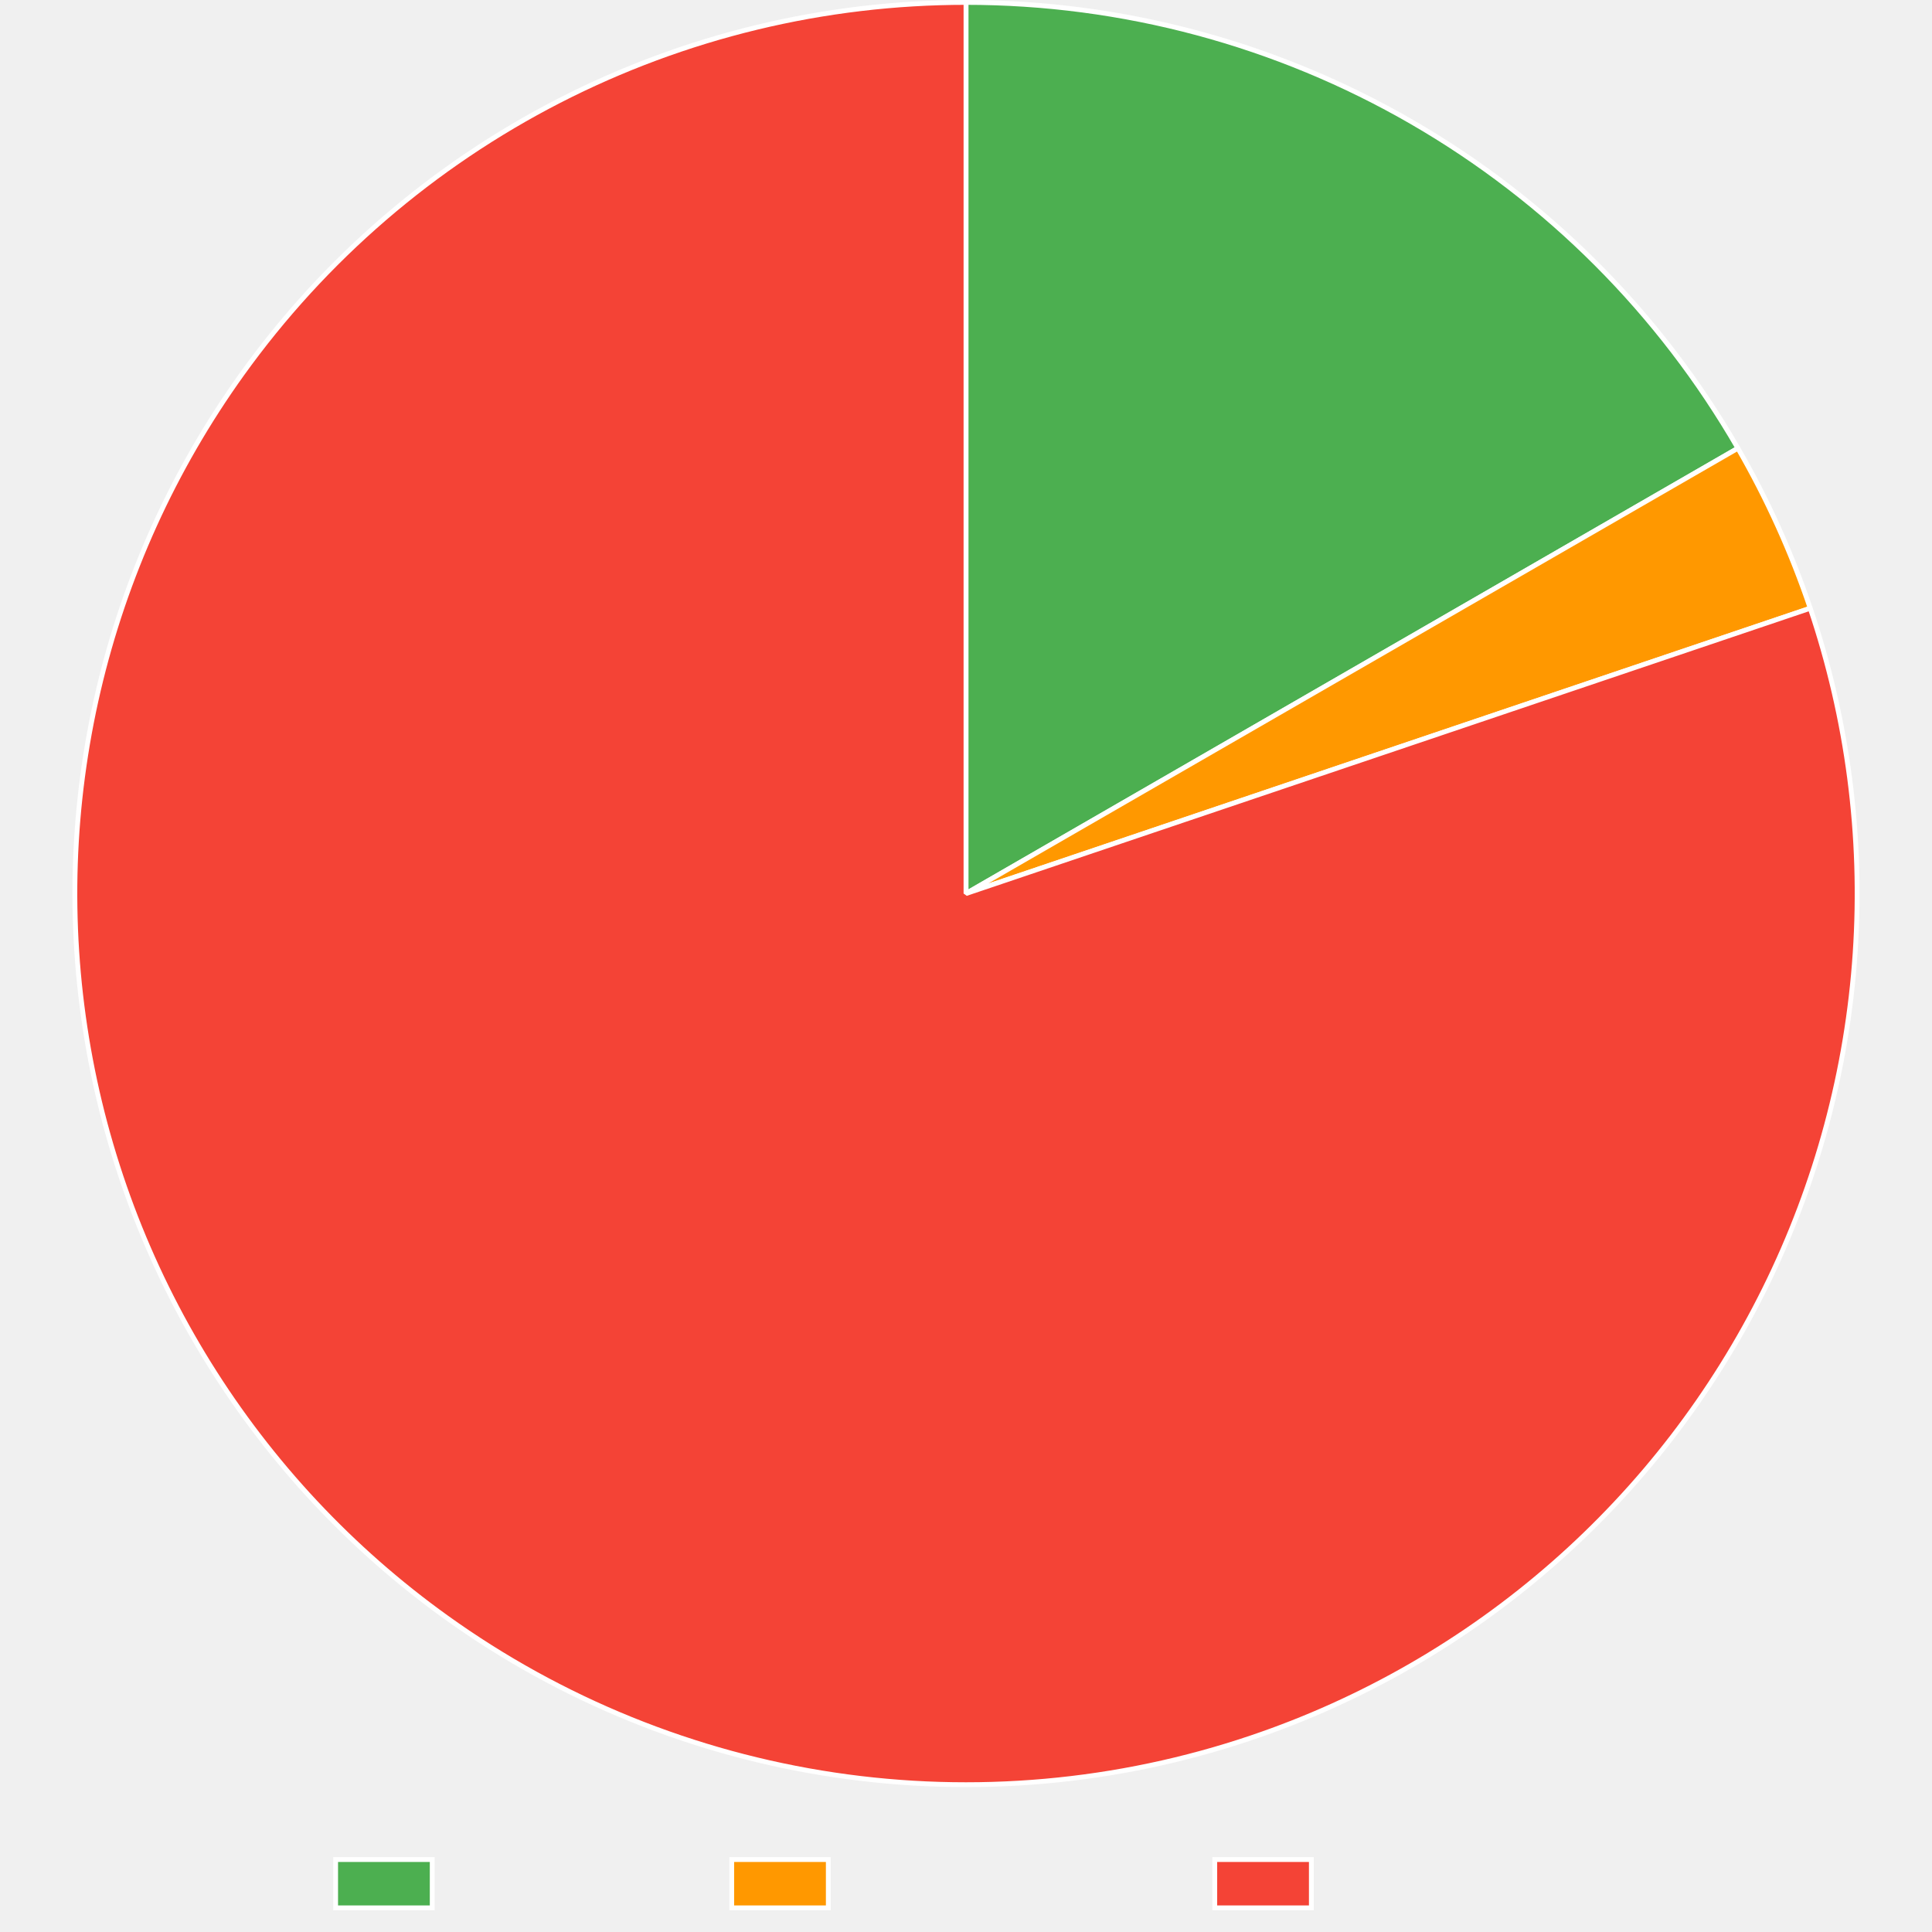
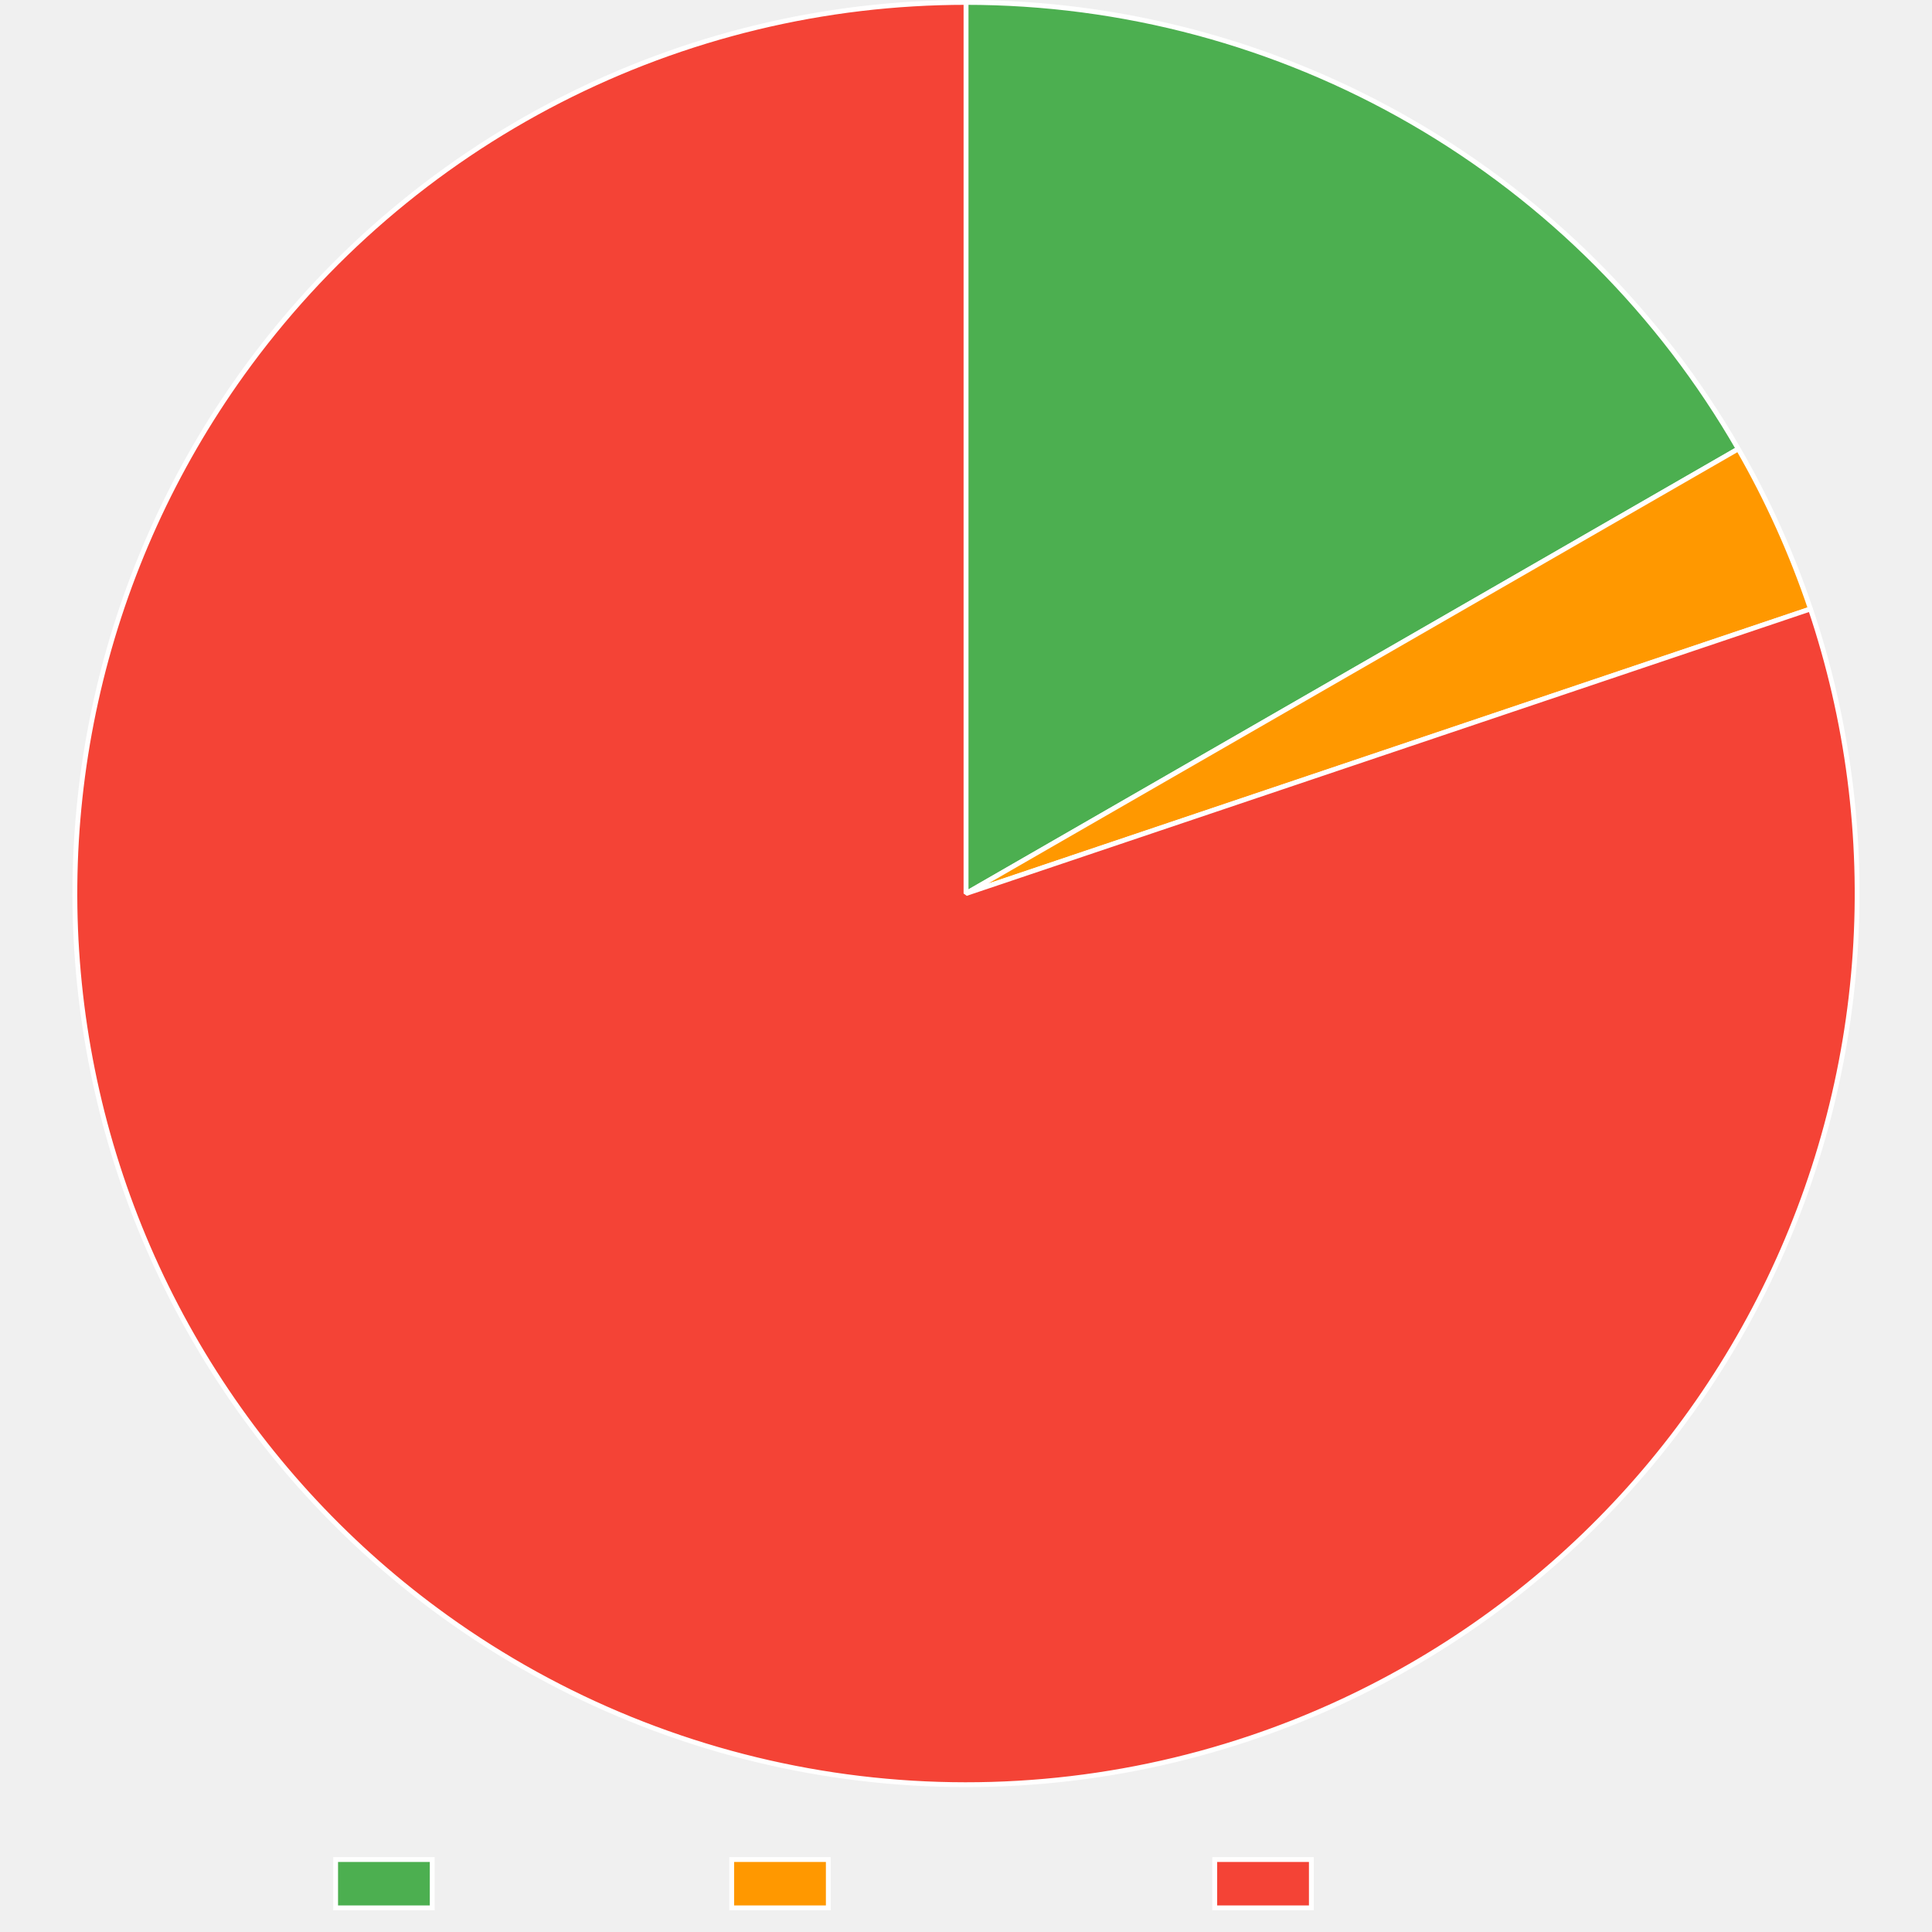
<svg xmlns="http://www.w3.org/2000/svg" width="800" height="800">
  <path fill="none" d="M0 0h800v800H0z" />
  <clipPath id="a">
    <path d="M0 740h800v60H0z" />
  </clipPath>
  <g clip-path="url(#a)">
    <path fill="#4caf50" d="M138.975 770h40v20h-40z" />
    <path fill="none" stroke="#fff" stroke-miterlimit="10" stroke-width="2" d="M138.975 770h40v20h-40z" />
    <text x="188.975, 200.977, 212.979, 224.981, 236.983, 248.985, 260.987," y="785.5," fill="#666" font-family="Liberation Mono" font-size="20">Trusted</text>
    <path fill="#ff9800" d="M302.985 770h40v20h-40z" />
    <path fill="none" stroke="#fff" stroke-miterlimit="10" stroke-width="2" d="M302.985 770h40v20h-40z" />
    <text x="352.985, 364.987, 376.989, 388.991, 400.993, 412.995, 424.997, 436.999, 449.001, 461.003," y="785.5," fill="#666" font-family="Liberation Mono" font-size="20">Provenance</text>
    <path fill="#f44336" d="M503.005 770h40v20h-40z" />
    <path fill="none" stroke="#fff" stroke-miterlimit="10" stroke-width="2" d="M503.005 770h40v20h-40z" />
    <text x="553.005, 565.007, 577.009, 589.011, 601.013, 613.015, 625.017, 637.019, 649.021," y="785.5," fill="#666" font-family="Liberation Mono" font-size="20">Untrusted</text>
  </g>
-   <path fill="#4caf50" d="M400 1q6.04 0 12.077.198 6.037.197 12.065.593t12.038.987 12 1.381 11.948 1.773 11.884 2.163 11.807 2.55q5.882 1.373 11.717 2.937 5.834 1.564 11.614 3.318t11.5 3.696 11.372 4.07 11.233 4.441 11.082 4.806 10.918 5.166T574 44.6t10.557 5.87 10.36 6.212q5.128 3.19 10.15 6.547t9.93 6.876q4.91 3.52 9.701 7.198t9.46 7.511q4.668 3.833 9.209 7.817t8.948 8.114 8.677 8.402 8.398 8.682 8.11 8.953q3.98 4.542 7.811 9.213t7.506 9.463q3.676 4.793 7.193 9.704t6.87 9.935 6.543 10.154 6.206 10.362L400 370z" />
-   <path fill="none" stroke="#fff" stroke-linejoin="bevel" stroke-width="2" d="M400 1q6.04 0 12.077.198 6.037.197 12.065.593t12.038.987 12 1.381 11.948 1.773 11.884 2.163 11.807 2.55q5.882 1.373 11.717 2.937 5.834 1.564 11.614 3.318t11.5 3.696 11.372 4.07 11.233 4.441 11.082 4.806 10.918 5.166T574 44.6t10.557 5.87 10.36 6.212q5.128 3.19 10.15 6.547t9.93 6.876q4.91 3.52 9.701 7.198t9.46 7.511q4.668 3.833 9.209 7.817t8.948 8.114 8.677 8.402 8.398 8.682 8.11 8.953q3.98 4.542 7.811 9.213t7.506 9.463q3.676 4.793 7.193 9.704t6.87 9.935 6.543 10.154 6.206 10.362L400 370z" />
-   <path fill="#ff9800" d="M719.628 185.612q9.105 15.784 16.611 32.388t13.34 33.866L400 370z" />
-   <path fill="none" stroke="#fff" stroke-linejoin="bevel" stroke-width="2" d="M719.628 185.612q9.105 15.784 16.611 32.388t13.34 33.866L400 370l319.628-184.388Z" />
-   <path fill="#f44336" d="M749.579 251.866q2.9 8.582 5.375 17.296t4.52 17.538q2.046 8.824 3.655 17.739 1.61 8.914 2.78 17.897t1.898 18.011q.728 9.03 1.012 18.083.284 9.054.123 18.111t-.765 18.096-1.653 18.036-2.535 17.933-3.412 17.787-4.281 17.598-5.14 17.367-5.985 17.094-6.816 16.78-7.632 16.424q-4.018 8.12-8.429 16.031-4.41 7.912-9.205 15.598-4.794 7.686-9.96 15.127-5.165 7.442-10.689 14.62-5.524 7.18-11.394 14.079t-12.071 13.502-12.72 12.894q-6.517 6.29-13.336 12.254-6.818 5.963-13.921 11.585-7.103 5.621-14.474 10.888-7.37 5.266-14.99 10.164-7.62 4.899-15.47 9.417-7.852 4.519-15.915 8.646t-16.32 7.855q-8.256 3.728-16.685 7.045-8.429 3.318-17.01 6.218-5.18 1.75-10.41 3.347t-10.506 3.037-10.59 2.724-10.666 2.41-10.733 2.092-10.79 1.773q-5.41.807-10.839 1.453t-10.876 1.131q-5.447.485-10.906.808-5.458.324-10.924.485t-10.934.16-10.934-.162-10.924-.487-10.905-.811-10.877-1.133q-5.43-.648-10.837-1.456-5.409-.808-10.79-1.775-5.382-.968-10.733-2.095-5.35-1.127-10.666-2.412-5.315-1.284-10.59-2.726t-10.504-3.04-10.41-3.349-10.305-3.656-10.193-3.96q-5.067-2.055-10.071-4.26t-9.94-4.557-9.802-4.85-9.653-5.137-9.497-5.421-9.331-5.7q-4.624-2.92-9.16-5.975-4.534-3.055-8.977-6.243-7.36-5.282-14.45-10.918-7.092-5.636-13.899-11.613t-13.311-12.282-12.693-12.92-12.043-13.526-11.366-14.102q-5.51-7.19-10.66-14.642t-9.927-15.148-9.174-15.617q-4.394-7.92-8.395-16.047t-7.599-16.441q-3.597-8.314-6.782-16.794t-5.95-17.106-5.104-17.377q-2.338-8.752-4.245-17.607-1.906-8.856-3.375-17.794t-2.499-17.939-1.615-18.039-.729-18.097.161-18.11 1.049-18.081 1.935-18.008 2.816-17.891 3.69-17.732q2.064-8.82 4.557-17.529t5.41-17.284 6.253-16.998q3.335-8.422 7.08-16.67 3.743-8.249 7.888-16.304t8.679-15.896 9.448-15.452 10.195-14.97q3.189-4.442 6.507-8.788t6.764-8.592 7.016-8.388 7.26-8.176q3.692-4.035 7.501-7.958t7.733-7.732q3.923-3.809 7.958-7.5t8.177-7.26q4.143-3.57 8.39-7.014 4.245-3.446 8.592-6.763 4.347-3.318 8.79-6.506t8.978-6.242 9.16-5.974 9.332-5.699 9.497-5.42 9.654-5.137q4.864-2.497 9.801-4.848t9.941-4.556 10.072-4.26q5.067-2.054 10.193-3.958t10.306-3.655 10.41-3.348 10.505-3.038q5.275-1.442 10.59-2.726t10.666-2.41q5.35-1.127 10.733-2.094 5.382-.967 10.79-1.774 5.408-.808 10.838-1.454 5.43-.647 10.877-1.133 5.446-.485 10.905-.809t10.924-.486T400 1v369z" />
-   <path fill="none" stroke="#fff" stroke-linejoin="bevel" stroke-width="2" d="M749.579 251.866q2.9 8.582 5.375 17.296t4.52 17.538q2.046 8.824 3.655 17.739 1.61 8.914 2.78 17.897t1.898 18.011q.728 9.03 1.012 18.083.284 9.054.123 18.111t-.765 18.096-1.653 18.036-2.535 17.933-3.412 17.787-4.281 17.598-5.14 17.367-5.985 17.094-6.816 16.78-7.632 16.424q-4.018 8.12-8.429 16.031-4.41 7.912-9.205 15.598-4.794 7.686-9.96 15.127-5.165 7.442-10.689 14.62-5.524 7.18-11.394 14.079t-12.071 13.502-12.72 12.894q-6.517 6.29-13.336 12.254-6.818 5.963-13.921 11.585-7.103 5.621-14.474 10.888-7.37 5.266-14.99 10.164-7.62 4.899-15.47 9.417-7.852 4.519-15.915 8.646t-16.32 7.855q-8.256 3.728-16.685 7.045-8.429 3.318-17.01 6.218-5.18 1.75-10.41 3.347t-10.506 3.037-10.59 2.724-10.666 2.41-10.733 2.092-10.79 1.773q-5.41.807-10.839 1.453t-10.876 1.131q-5.447.485-10.906.808-5.458.324-10.924.485t-10.934.16-10.934-.162-10.924-.487-10.905-.811-10.877-1.133q-5.43-.648-10.837-1.456-5.409-.808-10.79-1.775-5.382-.968-10.733-2.095-5.35-1.127-10.666-2.412-5.315-1.284-10.59-2.726t-10.504-3.04-10.41-3.349-10.305-3.656-10.193-3.96q-5.067-2.055-10.071-4.26t-9.94-4.557-9.802-4.85-9.653-5.137-9.497-5.421-9.331-5.7q-4.624-2.92-9.16-5.975-4.534-3.055-8.977-6.243-7.36-5.282-14.45-10.918-7.092-5.636-13.899-11.613t-13.311-12.282-12.693-12.92-12.043-13.526-11.366-14.102q-5.51-7.19-10.66-14.642t-9.927-15.148-9.174-15.617q-4.394-7.92-8.395-16.047t-7.599-16.441q-3.597-8.314-6.782-16.794t-5.95-17.106-5.104-17.377q-2.338-8.752-4.245-17.607-1.906-8.856-3.375-17.794t-2.499-17.939-1.615-18.039-.729-18.097.161-18.11 1.049-18.081 1.935-18.008 2.816-17.891 3.69-17.732q2.064-8.82 4.557-17.529t5.41-17.284 6.253-16.998q3.335-8.422 7.08-16.67 3.743-8.249 7.888-16.304t8.679-15.896 9.448-15.452 10.195-14.97q3.189-4.442 6.507-8.788t6.764-8.592 7.016-8.388 7.26-8.176q3.692-4.035 7.501-7.958t7.733-7.732q3.923-3.809 7.958-7.5t8.177-7.26q4.143-3.57 8.39-7.014 4.245-3.446 8.592-6.763 4.347-3.318 8.79-6.506t8.978-6.242 9.16-5.974 9.332-5.699 9.497-5.42 9.654-5.137q4.864-2.497 9.801-4.848t9.941-4.556 10.072-4.26q5.067-2.054 10.193-3.958t10.306-3.655 10.41-3.348 10.505-3.038q5.275-1.442 10.59-2.726t10.666-2.41q5.35-1.127 10.733-2.094 5.382-.967 10.79-1.774 5.408-.808 10.838-1.454 5.43-.647 10.877-1.133 5.446-.485 10.905-.809t10.924-.486T400 1v369l349.579-118.134Z" />
+   <path fill="#4caf50" d="M400 1q6.045 0 12.087.198t12.074.594q6.033.396 12.049.989t12.009 1.383q5.993.79 11.957 1.776t11.893 2.166q5.93 1.181 11.816 2.555t11.726 2.94q5.838 1.567 11.623 3.324t11.508 3.702 11.38 4.077 11.24 4.448q5.585 2.316 11.09 4.813 5.505 2.498 10.926 5.174 5.42 2.677 10.75 5.53 5.33 2.852 10.563 5.878t10.365 6.221q5.131 3.196 10.156 6.558 5.024 3.361 9.935 6.886t9.705 7.208q4.793 3.684 9.463 7.523t9.211 7.828 8.95 8.126q4.41 4.136 8.68 8.415t8.4 8.694q4.128 4.416 8.109 8.965t7.812 9.226 7.505 9.476 7.191 9.718 6.869 9.948 6.539 10.167 6.203 10.376L400 370z" />
+   <path fill="none" stroke="#fff" stroke-linejoin="bevel" stroke-width="2" d="M400 1q6.045 0 12.087.198t12.074.594q6.033.396 12.049.989t12.009 1.383q5.993.79 11.957 1.776t11.893 2.166q5.93 1.181 11.816 2.555t11.726 2.94q5.838 1.567 11.623 3.324t11.508 3.702 11.38 4.077 11.24 4.448q5.585 2.316 11.09 4.813 5.505 2.498 10.926 5.174 5.42 2.677 10.75 5.53 5.33 2.852 10.563 5.878t10.365 6.221q5.131 3.196 10.156 6.558 5.024 3.361 9.935 6.886t9.705 7.208q4.793 3.684 9.463 7.523t9.211 7.828 8.95 8.126q4.41 4.136 8.68 8.415t8.4 8.694q4.128 4.416 8.109 8.965t7.812 9.226 7.505 9.476 7.191 9.718 6.869 9.948 6.539 10.167 6.203 10.376L400 370z" />
+   <path fill="#ff9800" d="M719.784 185.882q9.092 15.791 16.583 32.402 7.492 16.61 13.311 33.877L400 370z" />
+   <path fill="none" stroke="#fff" stroke-linejoin="bevel" stroke-width="2" d="M719.784 185.882q9.092 15.791 16.583 32.402 7.492 16.61 13.311 33.877L400 370l319.784-184.118Z" />
+   <path fill="#f44336" d="M749.678 252.161q2.893 8.584 5.361 17.3t4.506 17.542 3.64 17.742 2.764 17.9 1.882 18.013.997 18.084.108 18.11q-.168 9.058-.78 18.095-.613 9.038-1.668 18.035t-2.55 17.93-3.428 17.785-4.295 17.595-5.154 17.362-6 17.09q-3.21 8.47-6.83 16.773-3.622 8.303-7.647 16.418-4.024 8.116-8.442 16.024-4.417 7.908-9.218 15.59-4.8 7.682-9.972 15.119t-10.702 14.611-11.406 14.069q-5.875 6.894-12.082 13.492t-12.73 12.883q-6.524 6.285-13.347 12.243-6.824 5.957-13.932 11.573-7.107 5.616-14.482 10.876t-14.999 10.152q-7.624 4.891-15.479 9.403t-15.921 8.633-16.326 7.841q-8.26 3.72-16.691 7.031-8.432 3.31-17.016 6.203-5.18 1.746-10.409 3.337t-10.503 3.027-10.588 2.715q-5.314 1.279-10.663 2.4t-10.73 2.082-10.787 1.765-10.834 1.444-10.873 1.122q-5.445.48-10.901.8t-10.92.477-10.929.153q-5.466-.005-10.929-.17-5.463-.167-10.92-.495-5.455-.328-10.899-.818t-10.87-1.14-10.832-1.461-10.785-1.782-10.726-2.1-10.66-2.417-10.583-2.732T292 722.841q-5.227-1.6-10.403-3.353t-10.3-3.66q-5.122-1.907-10.186-3.964t-10.064-4.264q-5-2.206-9.934-4.56t-9.794-4.852-9.647-5.14-9.49-5.423-9.324-5.702-9.152-5.976-8.972-6.244q-7.357-5.285-14.446-10.924-7.09-5.639-13.893-11.619t-13.306-12.287q-6.502-6.307-12.687-12.925t-12.038-13.532-11.36-14.107-10.653-14.646-9.922-15.152-9.166-15.62q-4.392-7.924-8.39-16.052-3.997-8.129-7.59-16.444T54.507 499.6t-5.943-17.109-5.096-17.38-4.237-17.608-3.369-17.796-2.49-17.94-1.608-18.039-.721-18.097.168-18.11 1.057-18.081 1.942-18.007 2.824-17.89 3.698-17.73 4.564-17.527 5.418-17.282 6.26-16.995 7.086-16.668q3.747-8.247 7.895-16.3t8.686-15.893 9.455-15.447 10.201-14.965q3.189-4.44 6.507-8.783 3.32-4.343 6.765-8.585 3.446-4.243 7.016-8.382t7.26-8.17 7.5-7.951q3.81-3.92 7.732-7.726 3.924-3.806 7.958-7.493t8.176-7.255q4.141-3.566 8.387-7.009 4.245-3.442 8.591-6.757t8.787-6.5 8.977-6.237 9.156-5.969 9.33-5.695 9.494-5.415 9.65-5.133 9.799-4.844 9.937-4.551 10.068-4.256q5.066-2.053 10.19-3.955t10.302-3.652 10.406-3.345 10.5-3.036 10.586-2.723 10.661-2.408 10.729-2.092 10.785-1.773 10.833-1.453 10.872-1.13q5.444-.486 10.9-.81 5.456-.323 10.92-.485T400 1v369z" />
+   <path fill="none" stroke="#fff" stroke-linejoin="bevel" stroke-width="2" d="M749.678 252.161q2.893 8.584 5.361 17.3t4.506 17.542 3.64 17.742 2.764 17.9 1.882 18.013.997 18.084.108 18.11q-.168 9.058-.78 18.095-.613 9.038-1.668 18.035t-2.55 17.93-3.428 17.785-4.295 17.595-5.154 17.362-6 17.09q-3.21 8.47-6.83 16.773-3.622 8.303-7.647 16.418-4.024 8.116-8.442 16.024-4.417 7.908-9.218 15.59-4.8 7.682-9.972 15.119t-10.702 14.611-11.406 14.069q-5.875 6.894-12.082 13.492t-12.73 12.883q-6.524 6.285-13.347 12.243-6.824 5.957-13.932 11.573-7.107 5.616-14.482 10.876t-14.999 10.152q-7.624 4.891-15.479 9.403t-15.921 8.633-16.326 7.841q-8.26 3.72-16.691 7.031-8.432 3.31-17.016 6.203-5.18 1.746-10.409 3.337t-10.503 3.027-10.588 2.715q-5.314 1.279-10.663 2.4t-10.73 2.082-10.787 1.765-10.834 1.444-10.873 1.122q-5.445.48-10.901.8t-10.92.477-10.929.153q-5.466-.005-10.929-.17-5.463-.167-10.92-.495-5.455-.328-10.899-.818t-10.87-1.14-10.832-1.461-10.785-1.782-10.726-2.1-10.66-2.417-10.583-2.732T292 722.841q-5.227-1.6-10.403-3.353t-10.3-3.66q-5.122-1.907-10.186-3.964t-10.064-4.264q-5-2.206-9.934-4.56t-9.794-4.852-9.647-5.14-9.49-5.423-9.324-5.702-9.152-5.976-8.972-6.244q-7.357-5.285-14.446-10.924-7.09-5.639-13.893-11.619t-13.306-12.287q-6.502-6.307-12.687-12.925t-12.038-13.532-11.36-14.107-10.653-14.646-9.922-15.152-9.166-15.62q-4.392-7.924-8.39-16.052-3.997-8.129-7.59-16.444T54.507 499.6t-5.943-17.109-5.096-17.38-4.237-17.608-3.369-17.796-2.49-17.94-1.608-18.039-.721-18.097.168-18.11 1.057-18.081 1.942-18.007 2.824-17.89 3.698-17.73 4.564-17.527 5.418-17.282 6.26-16.995 7.086-16.668q3.747-8.247 7.895-16.3t8.686-15.893 9.455-15.447 10.201-14.965q3.189-4.44 6.507-8.783 3.32-4.343 6.765-8.585 3.446-4.243 7.016-8.382t7.26-8.17 7.5-7.951q3.81-3.92 7.732-7.726 3.924-3.806 7.958-7.493t8.176-7.255q4.141-3.566 8.387-7.009 4.245-3.442 8.591-6.757t8.787-6.5 8.977-6.237 9.156-5.969 9.33-5.695 9.494-5.415 9.65-5.133 9.799-4.844 9.937-4.551 10.068-4.256q5.066-2.053 10.19-3.955t10.302-3.652 10.406-3.345 10.5-3.036 10.586-2.723 10.661-2.408 10.729-2.092 10.785-1.773 10.833-1.453 10.872-1.13q5.444-.486 10.9-.81 5.456-.323 10.92-.485T400 1v369l349.678-117.839Z" />
</svg>
